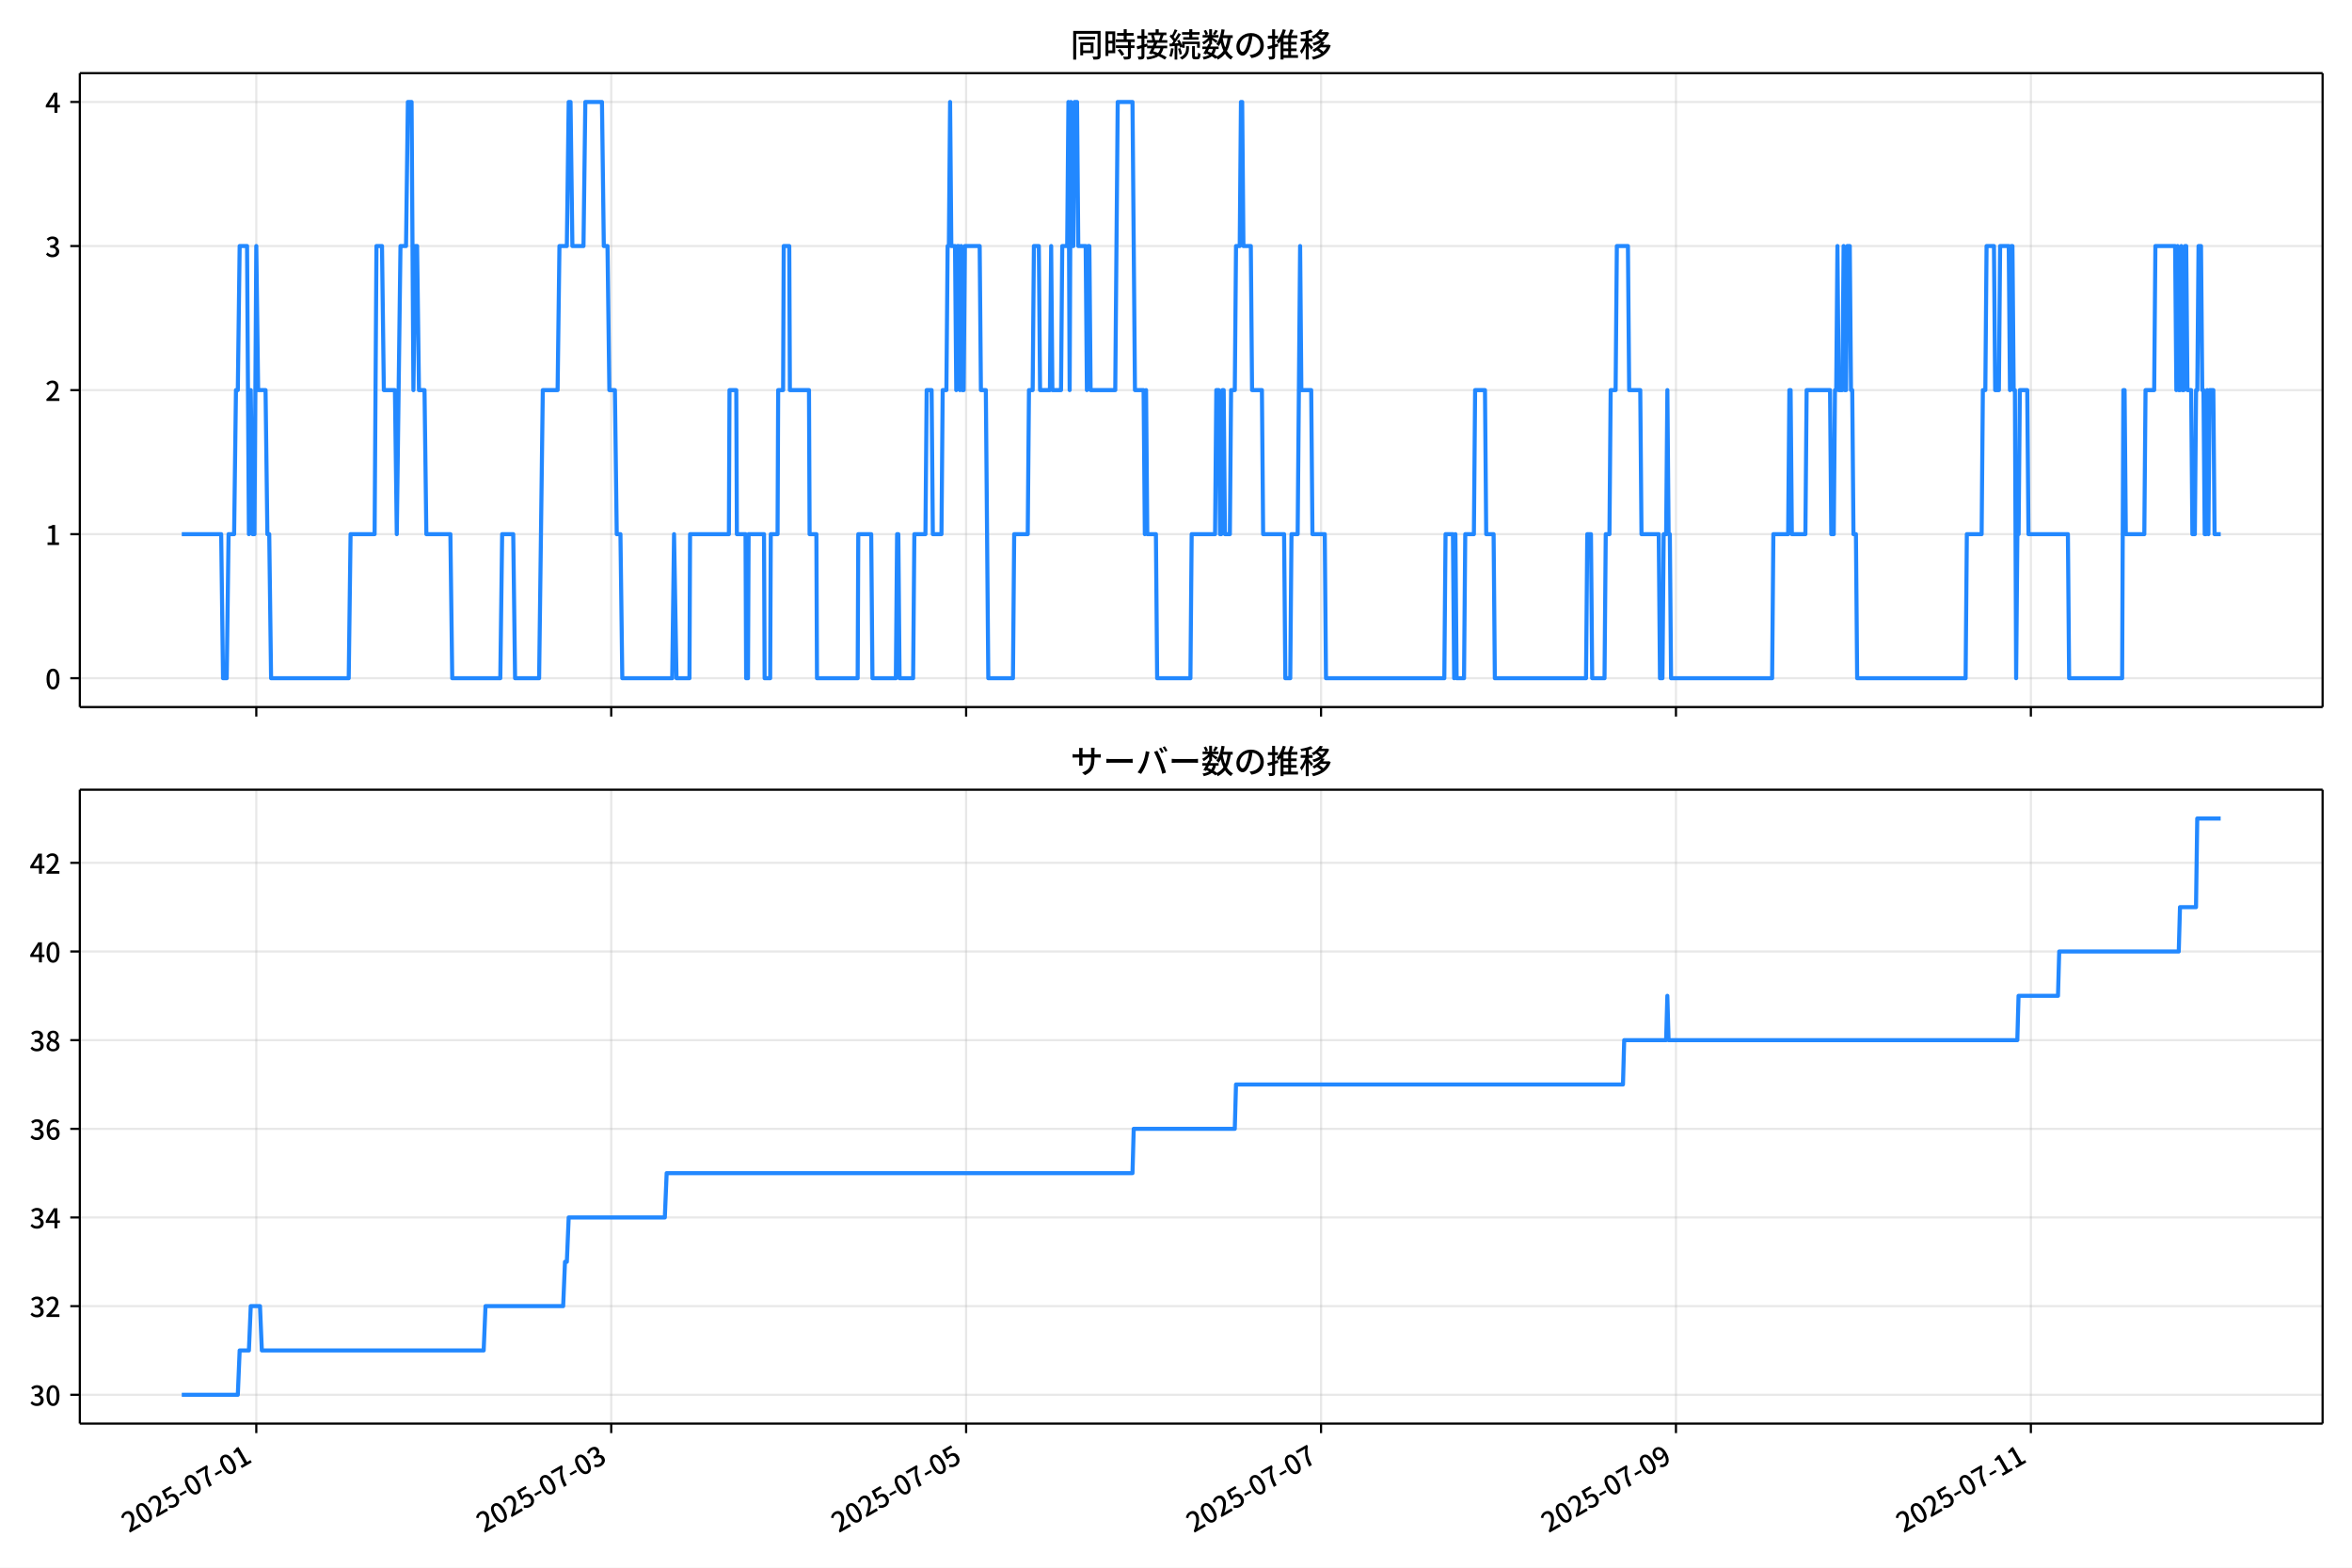
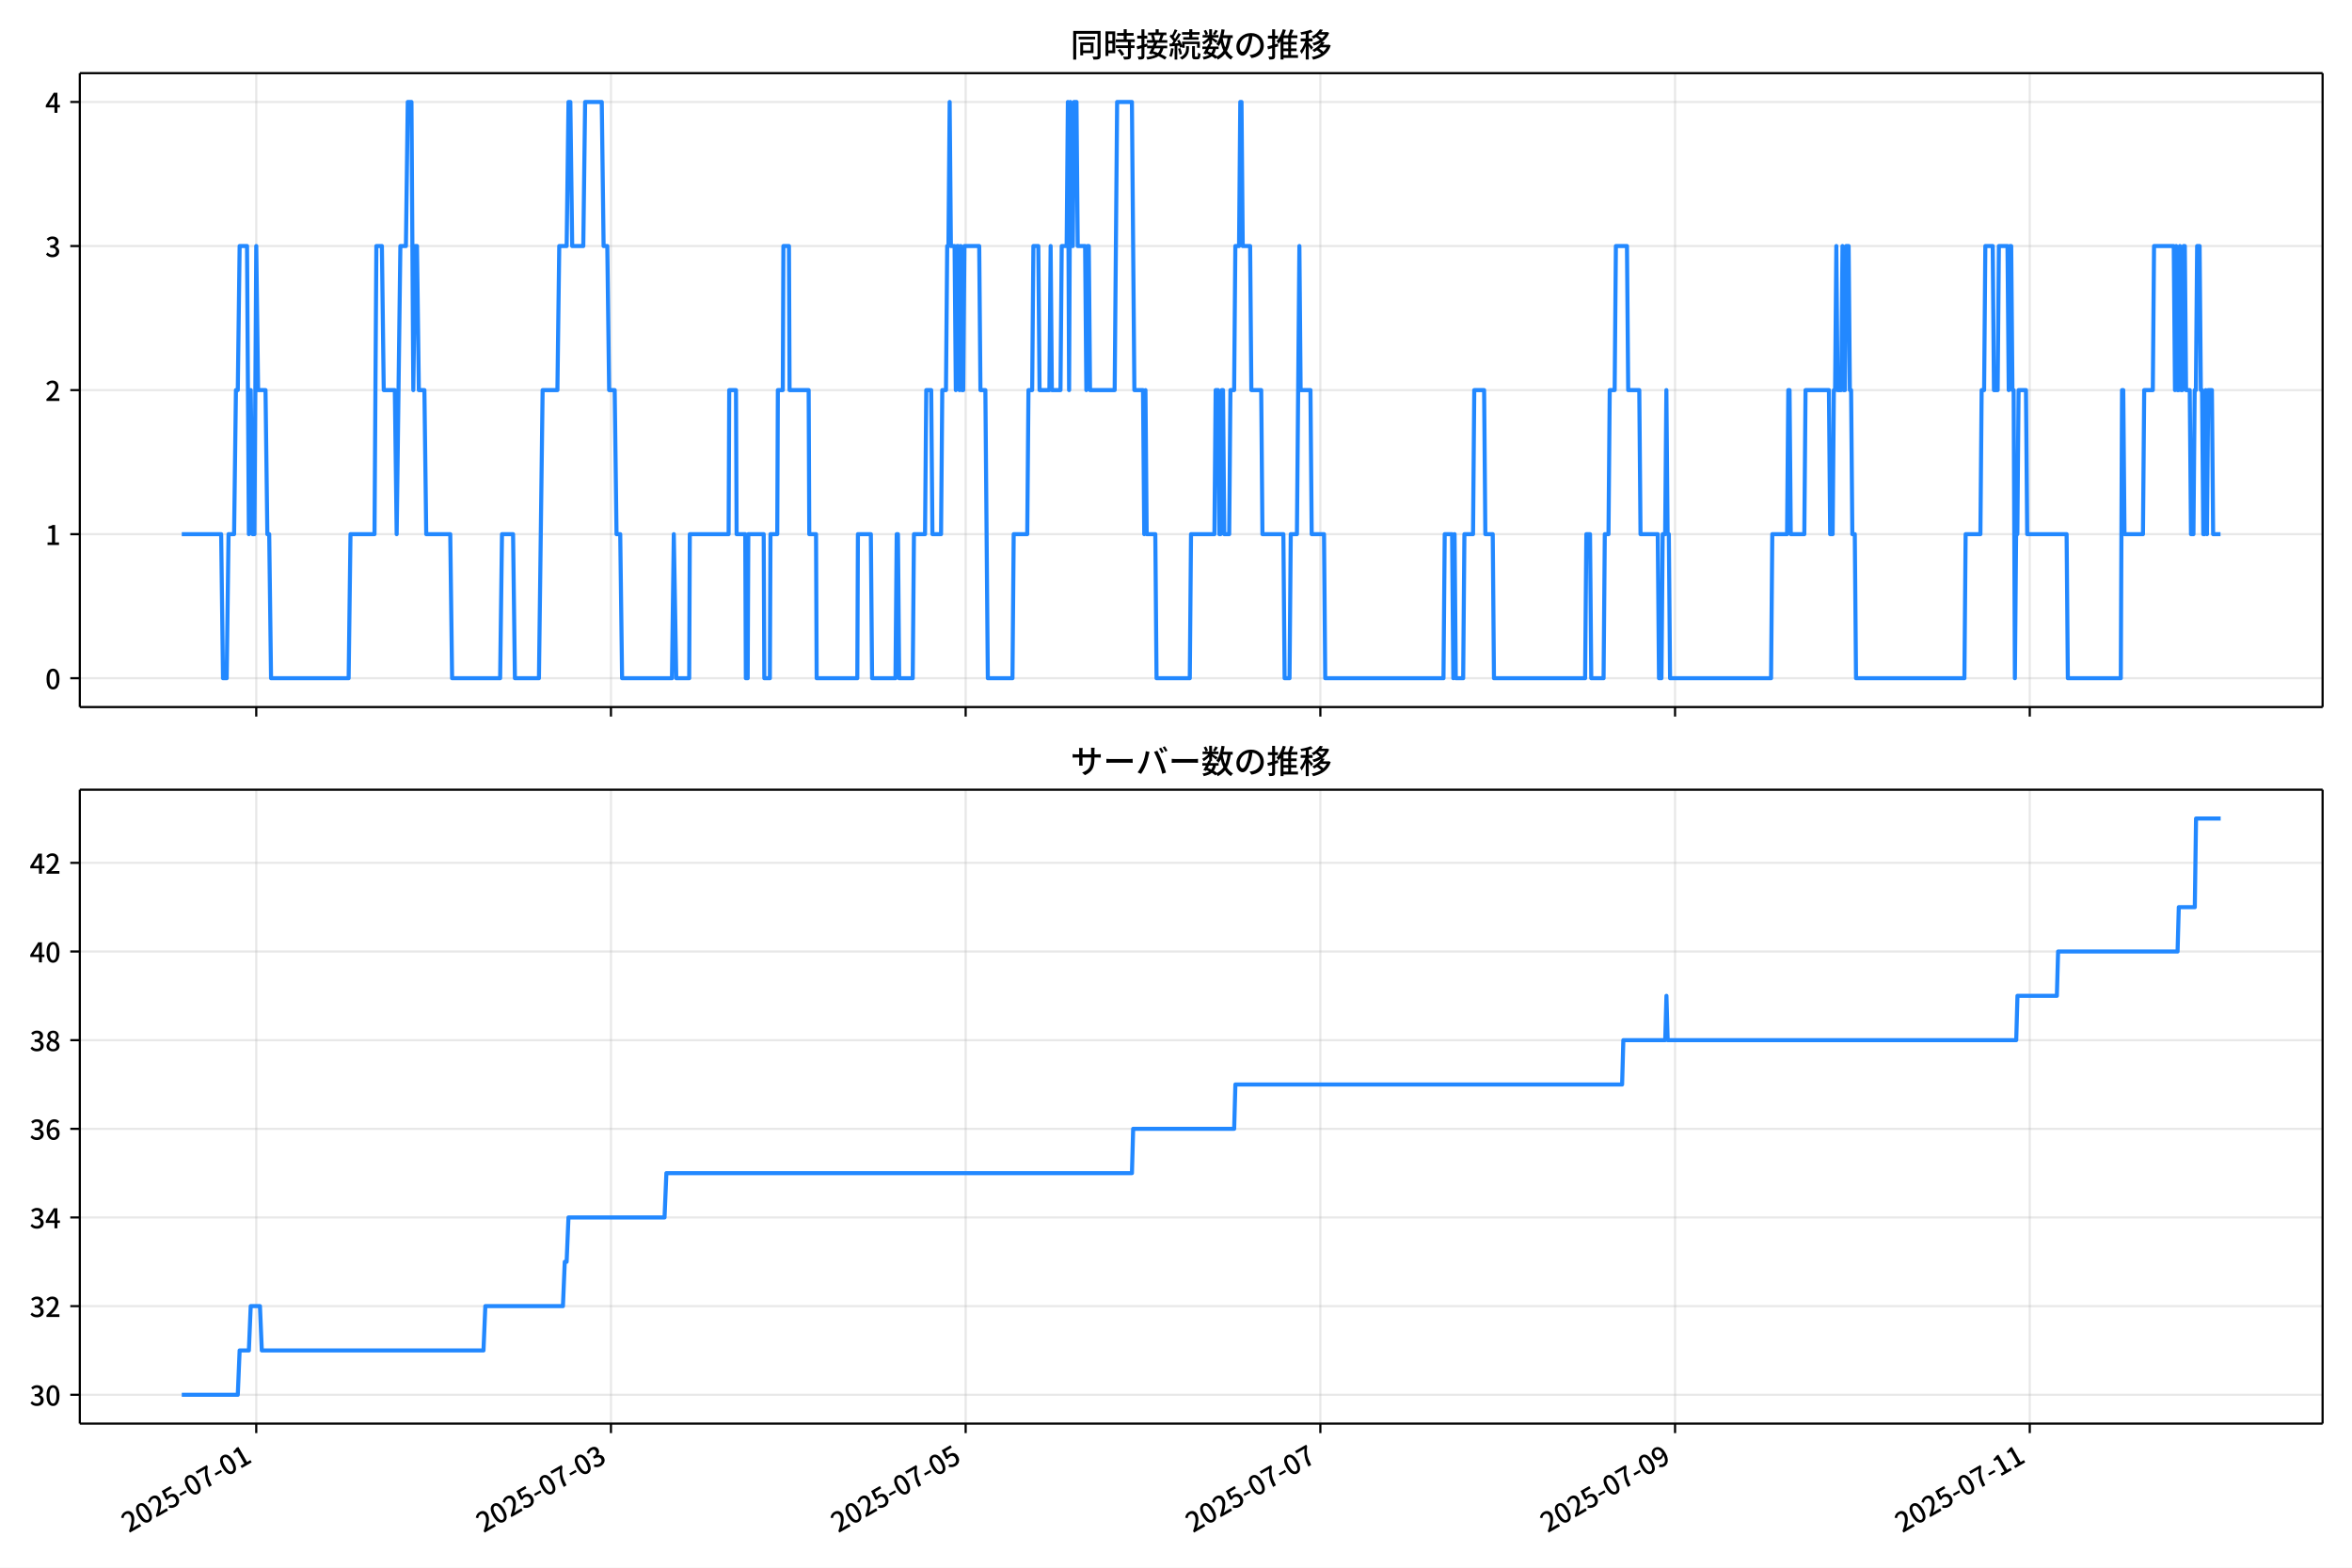
<svg xmlns="http://www.w3.org/2000/svg" xmlns:xlink="http://www.w3.org/1999/xlink" version="1.1" viewBox="0 0 864 576">
  <defs>
    <style type="text/css">*{stroke-linejoin: round; stroke-linecap: butt}</style>
  </defs>
  <g id="aa">
    <g id="ab">
      <path d="m0 576h864v-576h-864z" fill="#fff" />
    </g>
    <g id="ac">
      <g id="ad">
        <path d="m29.32 259.78h823.88v-232.9h-823.88z" fill="#fff" />
      </g>
      <g id="ae">
        <g id="af">
          <g id="ag">
-             <path d="m94.151 259.78v-232.9" clip-path="url(#d)" fill="none" stroke="#b0b0b0" stroke-linecap="square" stroke-opacity=".3" stroke-width=".8" />
+             <path d="m94.134 259.78v-232.9" clip-path="url(#d)" fill="none" stroke="#b0b0b0" stroke-linecap="square" stroke-opacity=".3" stroke-width=".8" />
          </g>
          <g id="ah">
            <defs>
              <path id="f" d="m0 0v3.5" stroke="#000" stroke-width=".8" />
            </defs>
-             <use x="94.151" y="259.778" stroke="#000000" stroke-width=".8" xlink:href="#f" />
+             <use x="94.134" y="259.778" stroke="#000000" stroke-width=".8" xlink:href="#f" />
          </g>
        </g>
        <g id="ai">
          <g id="aj">
-             <path d="m224.53 259.78v-232.9" clip-path="url(#d)" fill="none" stroke="#b0b0b0" stroke-linecap="square" stroke-opacity=".3" stroke-width=".8" />
+             <path d="m224.43 259.78v-232.9" clip-path="url(#d)" fill="none" stroke="#b0b0b0" stroke-linecap="square" stroke-opacity=".3" stroke-width=".8" />
          </g>
          <g id="ak">
-             <use x="224.528" y="259.778" stroke="#000000" stroke-width=".8" xlink:href="#f" />
+             <use x="224.432" y="259.778" stroke="#000000" stroke-width=".8" xlink:href="#f" />
          </g>
        </g>
        <g id="al">
          <g id="am">
-             <path d="m354.9 259.78v-232.9" clip-path="url(#d)" fill="none" stroke="#b0b0b0" stroke-linecap="square" stroke-opacity=".3" stroke-width=".8" />
+             <path d="m354.73 259.78v-232.9" clip-path="url(#d)" fill="none" stroke="#b0b0b0" stroke-linecap="square" stroke-opacity=".3" stroke-width=".8" />
          </g>
          <g id="an">
-             <use x="354.904" y="259.778" stroke="#000000" stroke-width=".8" xlink:href="#f" />
+             <use x="354.73" y="259.778" stroke="#000000" stroke-width=".8" xlink:href="#f" />
          </g>
        </g>
        <g id="ao">
          <g id="ap">
-             <path d="m485.28 259.78v-232.9" clip-path="url(#d)" fill="none" stroke="#b0b0b0" stroke-linecap="square" stroke-opacity=".3" stroke-width=".8" />
+             <path d="m485.03 259.78v-232.9" clip-path="url(#d)" fill="none" stroke="#b0b0b0" stroke-linecap="square" stroke-opacity=".3" stroke-width=".8" />
          </g>
          <g id="aq">
-             <use x="485.281" y="259.778" stroke="#000000" stroke-width=".8" xlink:href="#f" />
+             <use x="485.029" y="259.778" stroke="#000000" stroke-width=".8" xlink:href="#f" />
          </g>
        </g>
        <g id="ar">
          <g id="as">
-             <path d="m615.66 259.78v-232.9" clip-path="url(#d)" fill="none" stroke="#b0b0b0" stroke-linecap="square" stroke-opacity=".3" stroke-width=".8" />
+             <path d="m615.33 259.78v-232.9" clip-path="url(#d)" fill="none" stroke="#b0b0b0" stroke-linecap="square" stroke-opacity=".3" stroke-width=".8" />
          </g>
          <g id="at">
-             <use x="615.658" y="259.778" stroke="#000000" stroke-width=".8" xlink:href="#f" />
+             <use x="615.327" y="259.778" stroke="#000000" stroke-width=".8" xlink:href="#f" />
          </g>
        </g>
        <g id="au">
          <g id="av">
-             <path d="m746.04 259.78v-232.9" clip-path="url(#d)" fill="none" stroke="#b0b0b0" stroke-linecap="square" stroke-opacity=".3" stroke-width=".8" />
+             <path d="m745.63 259.78v-232.9" clip-path="url(#d)" fill="none" stroke="#b0b0b0" stroke-linecap="square" stroke-opacity=".3" stroke-width=".8" />
          </g>
          <g id="aw">
-             <use x="746.035" y="259.778" stroke="#000000" stroke-width=".8" xlink:href="#f" />
+             <use x="745.625" y="259.778" stroke="#000000" stroke-width=".8" xlink:href="#f" />
          </g>
        </g>
      </g>
      <g id="ax">
        <g id="ay">
          <g id="az">
            <path d="m29.32 249.19h823.88" clip-path="url(#d)" fill="none" stroke="#b0b0b0" stroke-linecap="square" stroke-opacity=".3" stroke-width=".8" />
          </g>
          <g id="ba">
            <defs>
              <path id="e" d="m0 0h-3.5" stroke="#000" stroke-width=".8" />
            </defs>
            <use x="29.32" y="249.191" stroke="#000000" stroke-width=".8" xlink:href="#e" />
          </g>
          <g id="bb">
            <g transform="translate(16.62 253.18) scale(.1 -.1)">
              <defs>
                <path id="a" transform="scale(.015625)" d="m1830-90q-460 0-806 275-346 276-535 823-188 547-188 1366 0 820 188 1357 189 538 535 803 346 266 806 266 461 0 800-269 340-269 528-803 189-534 189-1354 0-819-189-1366-188-547-528-823-339-275-800-275zm0 589q237 0 422 185 186 186 288 599 103 413 103 1091 0 679-103 1082-102 403-288 582-185 180-422 180-236 0-422-180-186-179-292-582-105-403-105-1082 0-678 105-1091 106-413 292-599 186-185 422-185z" />
              </defs>
              <use xlink:href="#a" />
            </g>
          </g>
        </g>
        <g id="bc">
          <g id="bd">
            <path d="m29.32 196.26h823.88" clip-path="url(#d)" fill="none" stroke="#b0b0b0" stroke-linecap="square" stroke-opacity=".3" stroke-width=".8" />
          </g>
          <g id="be">
            <use x="29.32" y="196.26" stroke="#000000" stroke-width=".8" xlink:href="#e" />
          </g>
          <g id="bf">
            <g transform="translate(16.62 200.25) scale(.1 -.1)">
              <defs>
                <path id="l" transform="scale(.015625)" d="m544 0v608h1037v3277h-845v467q333 58 579 147 247 90 451 218h557v-4109h915v-608h-2694z" />
              </defs>
              <use xlink:href="#l" />
            </g>
          </g>
        </g>
        <g id="bg">
          <g id="bh">
            <path d="m29.32 143.33h823.88" clip-path="url(#d)" fill="none" stroke="#b0b0b0" stroke-linecap="square" stroke-opacity=".3" stroke-width=".8" />
          </g>
          <g id="bi">
            <use x="29.32" y="143.329" stroke="#000000" stroke-width=".8" xlink:href="#e" />
          </g>
          <g id="bj">
            <g transform="translate(16.62 147.31) scale(.1 -.1)">
              <defs>
                <path id="b" transform="scale(.015625)" d="m282 0v429q697 621 1164 1136 468 515 701 956 234 442 234 826 0 256-87 451-86 196-262 301-176 106-445 106-275 0-506-151-230-150-422-368l-416 410q301 333 637 518 336 186 803 186 429 0 749-176t496-493 176-745q0-455-224-919t-615-935q-390-470-889-950 186 20 394 36t374 16h1184v-634h-3046z" />
              </defs>
              <use xlink:href="#b" />
            </g>
          </g>
        </g>
        <g id="bk">
          <g id="bl">
            <path d="m29.32 90.398h823.88" clip-path="url(#d)" fill="none" stroke="#b0b0b0" stroke-linecap="square" stroke-opacity=".3" stroke-width=".8" />
          </g>
          <g id="bm">
            <use x="29.32" y="90.398" stroke="#000000" stroke-width=".8" xlink:href="#e" />
          </g>
          <g id="bn">
            <g transform="translate(16.62 94.383) scale(.1 -.1)">
              <defs>
                <path id="j" transform="scale(.015625)" d="m1715-90q-371 0-656 90t-503 240q-217 150-377 323l359 474q211-205 479-359 269-153 634-153 269 0 467 92 199 93 311 266t112 423q0 256-125 451t-429 300q-304 106-835 106v551q467 0 732 105 266 106 384 291 119 186 119 423 0 307-192 489-192 183-531 183-269 0-503-119-233-118-438-316l-384 460q282 256 614 413 333 157 737 157 422 0 748-144 327-144 512-413 186-269 186-659 0-403-221-685-221-281-592-422v-26q269-70 490-227t349-400 128-557q0-422-215-726-214-304-573-468-358-163-787-163z" />
              </defs>
              <use xlink:href="#j" />
            </g>
          </g>
        </g>
        <g id="bo">
          <g id="bp">
            <path d="m29.32 37.466h823.88" clip-path="url(#d)" fill="none" stroke="#b0b0b0" stroke-linecap="square" stroke-opacity=".3" stroke-width=".8" />
          </g>
          <g id="bq">
            <use x="29.32" y="37.466" stroke="#000000" stroke-width=".8" xlink:href="#e" />
          </g>
          <g id="br">
            <g transform="translate(16.62 41.451) scale(.1 -.1)">
              <defs>
                <path id="k" transform="scale(.015625)" d="m2170 0v3072q0 192 12 457 13 266 20 458h-26q-90-179-183-365-92-185-195-364l-921-1415h2579v-576h-3328v493l1875 2957h858v-4717h-691z" />
              </defs>
              <use xlink:href="#k" />
            </g>
          </g>
        </g>
      </g>
      <g id="bs">
-         <path d="m66.769 196.26h14.48l.679 52.931h1.358l.679-52.931h2.037l.679-52.931h.679l.679-52.931h2.716l.679 105.86.679-52.931.679 52.931h.679l.679-105.86.679 52.931h2.716l.679 52.931h.679l.679 52.931h28.52l.679-52.931h8.828l.679-105.86h2.037l.679 52.931h4.074l.679 52.931 1.358-105.86h2.037l.679-52.931h1.358l.679 105.86.679-52.931h.679l.679 52.931h2.037l.679 52.931h8.828l.679 52.931h17.655l.679-52.931h4.074l.679 52.931h8.828l1.358-105.86h5.432l.679-52.931h2.716l.679-52.931h.679l.679 52.931h4.074l.679-52.931h6.111l.679 52.931h1.358l.679 52.931h2.037l.679 52.931h1.358l.679 52.931h18.334l.679-52.931.905 52.931h4.753l.226-52.931h14.26l.226-52.931h2.49l.226 52.931h3.169l.226 52.931h.679l.226-52.931h5.659l.226 52.931h2.037l.226-52.931h2.49l.226-52.931h1.811l.226-52.931h2.037l.226 52.931h7.017l.226 52.931h2.49l.226 52.931h14.939l.226-52.931h4.753l.453 52.931h8.601l.453-52.931h.453l.453 52.931h4.98l.453-52.931h4.074l.453-52.931h1.811l.453 52.931h3.169l.453-52.931h1.358l.453-52.931h.453l.453-52.931.453 52.931h1.358l.453 52.931.453-52.931h.453l.453 52.931.453-52.931.453 52.931h.453l.453-52.931h5.432l.453 52.931h1.811l.905 105.86h9.054l.453-52.931h4.98l.453-52.931h1.358l.453-52.931h1.811l.453 52.931h3.622l.453-52.931.453 52.931h3.169l.453-52.931h1.811l.453-52.931.453 105.86.453-105.86.453 52.931h.453l.453-52.931h.905l.453 52.931h2.716l.453 52.931.453-52.931h.453l.453 52.931h9.054l.905-105.86h5.432l.905 105.86h3.169l.453 52.931.453-52.931.453 52.931h3.169l.453 52.931h12.223l.453-52.931h8.601l.453-52.931h.905l.453 52.931h.453l.453-52.931h.453l.453 52.931h1.811l.453-52.931h1.358l.453-52.931h1.358l.453-52.931h.453l.453 52.931h2.716l.453 52.931h3.622l.453 52.931h7.696l.453 52.931h1.811l.453-52.931h2.264l.905-105.86.453 52.931h3.622l.453 52.931h4.527l.453 52.931h43.459l.453-52.931h2.716l.453 52.931.453-52.931.453 52.931h2.716l.453-52.931h3.169l.453-52.931h3.622l.453 52.931h2.716l.453 52.931h33.5l.453-52.931h1.358l.453 52.931h4.527l.453-52.931h1.358l.453-52.931h1.811l.453-52.931h4.074l.453 52.931h4.074l.453 52.931h6.338l.453 52.931h.905l.453-52.931h.905l.453-52.931.453 52.931h.453l.453 52.931h37.121l.453-52.931h5.432l.453-52.931h.453l.453 52.931h4.98l.453-52.931h8.601l.453 52.931h.905l.453-52.931h.453l.453-52.931.453 52.931h1.358l.453-52.931.453 52.931h.453l.453-52.931h.905l.453 52.931h.453l.453 52.931h.905l.453 52.931h39.837l.453-52.931h5.432l.453-52.931h.905l.453-52.931h2.716l.453 52.931h1.358l.453-52.931h3.169l.453 52.931.453-52.931h.453l.453 52.931h.453l.453 105.86.453-52.931h.453l.453-52.931h2.716l.453 52.931h14.486l.453 52.931h19.466l.453-105.86h.453l.453 52.931h6.79l.453-52.931h3.169l.453-52.931h7.243l.453 52.931.453-52.931.453 52.931h.453l.453-52.931.453 52.931h.453l.453-52.931h.453l.453 52.931h1.358l.453 52.931h.905l.453-52.931h.453l.453-52.931h.905l.453 52.931h.453l.453 52.931h.453l.453-52.931.453 52.931.453-52.931h1.358l.453 52.931h2.264v0" clip-path="url(#d)" fill="none" stroke="#28f" stroke-linecap="square" stroke-width="1.5" />
+         <path d="m66.769 196.26h14.471l.679 52.931h1.357l.679-52.931h2.036l.679-52.931h.679l.679-52.931h2.715l.679 105.86.679-52.931.679 52.931h.679l.679-105.86.679 52.931h2.715l.679 52.931h.679l.679 52.931h28.503l.679-52.931h8.822l.679-105.86h2.036l.679 52.931h4.072l.679 52.931 1.357-105.86h2.036l.679-52.931h1.357l.679 105.86.679-52.931h.679l.679 52.931h2.036l.679 52.931h8.822l.679 52.931h17.645l.679-52.931h4.072l.679 52.931h8.822l1.357-105.86h5.429l.679-52.931h2.715l.679-52.931h.679l.679 52.931h4.072l.679-52.931h6.108l.679 52.931h1.357l.679 52.931h2.036l.679 52.931h1.357l.679 52.931h18.323l.679-52.931.905 52.931h4.75l.226-52.931h14.251l.226-52.931h2.488l.226 52.931h3.167l.226 52.931h.679l.226-52.931h5.655l.226 52.931h2.036l.226-52.931h2.488l.226-52.931h1.81l.226-52.931h2.036l.226 52.931h7.013l.226 52.931h2.488l.226 52.931h14.93l.226-52.931h4.75l.452 52.931h8.596l.452-52.931h.452l.452 52.931h4.977l.452-52.931h4.072l.452-52.931h1.81l.452 52.931h3.167l.452-52.931h1.357l.452-52.931h.452l.452-52.931.452 52.931h1.357l.452 52.931.452-52.931h.452l.452 52.931.452-52.931.452 52.931h.452l.452-52.931h5.429l.452 52.931h1.81l.905 105.86h9.049l.452-52.931h4.977l.452-52.931h1.357l.452-52.931h1.81l.452 52.931h3.619l.452-52.931.452 52.931h3.167l.452-52.931h1.81l.452-52.931.452 105.86.452-105.86.452 52.931h.452l.452-52.931h.905l.452 52.931h2.715l.452 52.931.452-52.931h.452l.452 52.931h9.049l.905-105.86h5.429l.905 105.86h3.167l.452 52.931.452-52.931.452 52.931h3.167l.452 52.931h12.215l.452-52.931h8.596l.452-52.931h.905l.452 52.931h.452l.452-52.931h.452l.452 52.931h1.81l.452-52.931h1.357l.452-52.931h1.357l.452-52.931h.452l.452 52.931h2.715l.452 52.931h3.619l.452 52.931h7.691l.452 52.931h1.81l.452-52.931h2.262l.905-105.86.452 52.931h3.619l.452 52.931h4.524l.452 52.931h43.433l.452-52.931h2.715l.452 52.931.452-52.931.452 52.931h2.715l.452-52.931h3.167l.452-52.931h3.619l.452 52.931h2.715l.452 52.931h33.479l.452-52.931h1.357l.452 52.931h4.524l.452-52.931h1.357l.452-52.931h1.81l.452-52.931h4.072l.452 52.931h4.072l.452 52.931h6.334l.452 52.931h.905l.452-52.931h.905l.452-52.931.452 52.931h.452l.452 52.931h37.099l.452-52.931h5.429l.452-52.931h.452l.452 52.931h4.977l.452-52.931h8.596l.452 52.931h.905l.452-52.931h.452l.452-52.931.452 52.931h1.357l.452-52.931.452 52.931h.452l.452-52.931h.905l.452 52.931h.452l.452 52.931h.905l.452 52.931h39.813l.452-52.931h5.429l.452-52.931h.905l.452-52.931h2.715l.452 52.931h1.357l.452-52.931h3.167l.452 52.931.452-52.931h.452l.452 52.931h.452l.452 105.86.452-52.931h.452l.452-52.931h2.715l.452 52.931h14.478l.452 52.931h19.454l.452-105.86h.452l.452 52.931h6.786l.452-52.931h3.167l.452-52.931h7.239l.452 52.931.452-52.931.452 52.931h.452l.452-52.931.452 52.931h.452l.452-52.931h.452l.452 52.931h1.357l.452 52.931h.905l.452-52.931h.452l.452-52.931h.905l.452 52.931h.452l.452 52.931h.452l.452-52.931.452 52.931.452-52.931h1.357l.452 52.931h2.715v0" clip-path="url(#d)" fill="none" stroke="#28f" stroke-linecap="square" stroke-width="1.5" />
      </g>
      <g id="bt">
        <path d="m29.32 259.78v-232.9" fill="none" stroke="#000" stroke-linecap="square" stroke-width=".8" />
      </g>
      <g id="bu">
        <path d="m853.2 259.78v-232.9" fill="none" stroke="#000" stroke-linecap="square" stroke-width=".8" />
      </g>
      <g id="bv">
        <path d="m29.32 259.78h823.88" fill="none" stroke="#000" stroke-linecap="square" stroke-width=".8" />
      </g>
      <g id="bw">
        <path d="m29.32 26.88h823.88" fill="none" stroke="#000" stroke-linecap="square" stroke-width=".8" />
      </g>
      <g id="bx">
        <g transform="translate(393.26 20.88) scale(.12 -.12)">
          <defs>
            <path id="u" transform="scale(.015625)" d="m1587 3936h3232v-518h-3232v518zm320-1114h557v-2534h-557v2534zm301 0h2291v-2086h-2291v512h1734v1069h-1734v505zm-1683 2260h5113v-570h-4524v-5056h-589v5626zm4768 0h595v-4896q0-250-67-397t-227-218q-160-77-426-96t-675-19q-13 83-45 192t-77 218q-45 108-89 185 281-13 527-13 247 0 330 0 83 7 118 42 36 35 36 112v4890z" />
            <path id="s" transform="scale(.015625)" d="m2714 4672h3238v-525h-3238v525zm-244-1235h3712v-538h-3712v538zm20-1184h3635v-531h-3635v531zm1523 3155h595v-2310h-595v2310zm832-2451h589v-2823q0-230-61-364-61-135-227-199-167-70-423-86t-633-16q-20 121-78 285-57 163-121 284 275-6 509-9t310-3q77 6 106 28 29 23 29 93v2810zm-2023-1677 487 282q153-160 313-352t294-381q135-189 206-343l-519-313q-64 153-189 348-124 196-278 394-154 199-314 365zm-2086 3718h1619v-4281h-1619v544h1056v3187h-1056v550zm32-1843h1293v-537h-1293v537zm-320 1843h563v-4832h-563v4832z" />
            <path id="t" transform="scale(.015625)" d="m3866 5408h614v-870h-614v870zm-1479-653h3597v-518h-3597v518zm-230-1485h4e3v-518h-4e3v518zm825 922 519 102q64-160 121-342 58-182 96-352 39-170 45-304l-544-128q-6 134-42 313-35 180-83 365-48 186-112 346zm1856 109 589-71q-96-275-202-557-105-281-195-486l-518 77q58 147 122 329 64 183 118 372t86 336zm-2643-2106h3943v-518h-3943v518zm1408 685 602-115q-167-371-362-784t-390-797-362-685l-525 179q160 288 346 666t368 784 323 752zm-659-2157 358 403q352-102 733-240 381-137 752-304 371-166 697-336 327-169 558-329l-384-461q-218 160-532 336-313 176-685 345-371 170-755 323-384 154-742 263zm1894 1114 583-71q-122-550-353-944-230-393-604-662t-922-435q-547-167-1296-269-25 128-93 269-67 141-137 230 678 64 1168 192t819 349q330 221 531 550 202 330 304 791zm-4684 217q396 90 953 240 557 151 1120 311l77-544q-525-154-1053-311-528-156-963-284l-134 588zm121 2093h1965v-563h-1965v563zm819 1248h576v-5229q0-236-51-374t-192-208q-141-77-355-99-214-23-541-16-13 115-64 288t-109 294q205-6 381-6t234 0q64 0 92 28 29 29 29 93v5229z" />
            <path id="r" transform="scale(.015625)" d="m4058 5408h595v-1798h-595v1798zm-1415-563h3443v-499h-3443v499zm231-992h3008v-499h-3008v499zm-224-877h3475v-1203h-531v729h-2432v-729h-512v1203zm1964-877h551v-1881q0-122 22-157 23-35 106-35 25 0 92 0 68 0 135 0t99 0q51 0 83 54t45 224 19 515q90-70 234-131t259-93q-19-429-83-662-64-234-183-326-118-93-316-93-39 0-103 0t-134 0-138 0q-67 0-99 0-237 0-365 64t-176 218q-48 153-48 422v1881zm-1164-6h550v-455q0-243-48-528-48-284-186-579-137-294-409-572-272-279-727-503-70 90-192 208-121 118-230 195 416 205 665 438 250 234 371 474 122 240 164 467 42 228 42 413v442zm-2240 3309 524-192q-121-244-259-503-137-259-275-496t-259-416l-410 173q122 186 246 438 125 253 240 515 116 263 193 481zm716-743 500-230q-224-359-496-756-272-396-548-764-275-368-518-650l-358 205q179 211 377 483 199 272 387 569 189 298 358 592 170 295 298 551zm-1721-665 307 403q166-154 339-340 173-185 320-364t224-327l-326-460q-77 160-218 348-141 189-314 384-172 196-332 356zm1485-832 435 179q128-211 249-458 122-246 215-474 93-227 137-412l-473-211q-32 185-119 422-86 237-201 486-115 250-243 468zm-1530-583q422 26 998 54 576 29 1184 68l7-499q-570-45-1127-84-556-38-992-70l-70 531zm1702-992 436 135q121-276 214-596t118-556l-454-148q-26 237-112 563-86 327-202 602zm-1363 109 499-83q-57-455-163-897-105-441-253-748-51 32-134 73-83 42-170 83-86 42-144 62 148 294 234 697t131 813zm691 627h525v-2861h-525v2861z" />
            <path id="n" transform="scale(.015625)" d="m224 2022h3187v-499h-3187v499zm51 2247h3111v-487h-3111v487zm1127-1735 563-121q-154-320-333-672t-352-679q-173-326-326-582l-532 173q148 243 324 566t345 669q170 346 311 646zm934-832 563-64q-89-480-262-838t-461-614-701-432-976-298q-25 128-99 269t-157 237q659 102 1085 303 426 202 666 554t342 883zm422 3597 519-211q-147-218-298-436-150-217-278-377l-403 186q121 173 252 413 132 240 208 425zm-1203 109h563v-2957h-563v2957zm-1075-320 448 186q134-192 246-420 112-227 157-393l-467-211q-38 172-147 406t-237 432zm1094-1050 397-236q-160-263-400-529-240-265-519-489-278-224-553-378-51 103-141 237-89 135-179 218 269 109 534 294 266 186 493 416 228 231 368 467zm487-204q83-45 246-145 163-99 352-211t346-211 221-150l-327-423q-83 77-230 198-147 122-317 253-170 132-327 250-156 119-259 189l295 250zm1798 396h2311v-556h-2311v556zm115 1178 615-90q-103-640-263-1235t-384-1101q-224-505-512-889-44 57-134 134t-186 157-166 125q275 339 473 796 199 458 340 995 141 538 217 1108zm1223-1510 614-58q-147-1101-445-1940-297-838-813-1443-515-604-1321-1014-26 71-90 177-64 105-134 208-70 102-128 159 742 346 1212 880 471 535 730 1290 260 755 375 1741zm-1005-135q134-851 387-1597 253-745 659-1305 407-560 1002-874-70-57-154-150-83-93-154-189-70-96-121-179-633 371-1056 988-422 618-688 1434-265 816-425 1783l550 89zm-3309-3065 327 416q377-148 754-330 378-182 701-378 324-195 548-368l-416-435q-211 179-519 378-307 198-666 383-358 186-729 334z" />
            <path id="q" transform="scale(.015625)" d="m3686 4378q-64-493-163-1041-99-547-265-1084-192-653-432-1104t-522-688-595-237q-320 0-596 221-275 221-448 621-172 400-172 931 0 537 220 1017 221 480 611 851 391 372 909 583 519 211 1121 211 576 0 1040-186 464-185 793-515 330-329 502-771 173-441 173-941 0-672-278-1194-278-521-816-851-538-329-1318-444l-378 601q166 20 307 42t263 48q307 70 585 217 279 148 496 375 218 227 342 534 125 308 125 692t-122 713q-121 330-358 573-236 243-582 380-346 138-781 138-525 0-935-186-409-185-694-489-284-304-432-656-147-352-147-678 0-365 89-605 90-240 224-355 135-115 276-115t288 144 297 457q151 314 298 800 147 461 246 982 100 522 145 1021l684-12z" />
            <path id="o" transform="scale(.015625)" d="m2995 2925h2893v-519h-2893v519zm0-1280h2893v-519h-2893v519zm-64-1299h3232v-557h-3232v557zm1312 3577h563v-3763h-563v3763zm429 1466 634-141q-154-390-340-794-185-403-339-684l-512 140q103 199 208 458 106 259 195 528 90 269 154 493zm-1472 25 582-147q-153-518-371-1018-217-499-483-931t-573-758q-38 64-109 160-70 96-147 198-77 103-141 160 416 416 733 1034t509 1302zm128-1203h2720v-537h-2720v-4205h-582v4422l313 320h269zm-3174-2157q396 90 953 240 557 151 1120 311l77-544q-525-154-1053-311-528-156-963-284l-134 588zm121 2093h1965v-563h-1965v563zm819 1248h576v-5229q0-236-51-374t-192-208q-141-77-355-99-214-23-541-16-13 115-64 288t-109 294q205-6 381-6t234 0q64 0 92 28 29 29 29 93v5229z" />
            <path id="m" transform="scale(.015625)" d="m4051 5402 595-109q-281-493-729-941t-1107-806q-39 64-106 144t-141 153q-73 74-137 119 608 288 1011 678t614 762zm-77-557h1511v-493h-1863l352 493zm1293 0h109l109 25 384-179q-192-505-496-905t-695-701q-390-301-845-519-454-217-947-358-44 109-137 253t-176 227q448 109 867 294 419 186 777 445 359 259 631 592t419 730v96zm-1990-954 377 307q167-96 336-218 170-121 320-249 151-128 247-237l-397-332q-90 108-237 236t-317 259q-169 132-329 234zm1107-934 595-109q-307-538-803-1031-496-492-1232-876-38 64-102 144t-138 156q-74 77-138 116 455 217 807 483t604 554q253 288 407 563zm-90-589h1460v-506h-1818l358 506zm1268 0h121l109 26 384-167q-192-614-531-1075t-787-794q-448-332-983-553-534-221-1129-355-45 115-132 269-86 153-176 249 551 96 1043 285 493 189 903 473 410 285 714 669t464 883v90zm-2132-1056 410 339q186-102 384-237 198-134 371-275t282-269l-435-371q-103 128-270 272-166 144-361 288t-381 253zm-2150 3533h589v-5376h-589v5376zm-992-1242h2336v-569h-2336v569zm1024-224 365-160q-96-339-231-707-134-368-291-727-157-358-336-672-179-313-365-537-44 128-134 291t-160 272q173 192 339 457 167 266 323 570 157 304 282 618t208 595zm941 1946 416-467q-314-122-695-221-380-99-784-173-403-74-780-131-20 102-71 236-51 135-102 231 358 58 732 138 375 80 711 179t573 208zm-397-2579q58-45 179-170 122-125 266-266 144-140 259-265t160-183l-352-473q-58 102-157 255-99 154-218 317-118 164-227 311-108 147-185 237l275 237z" />
          </defs>
          <use xlink:href="#u" />
          <use transform="translate(100)" xlink:href="#s" />
          <use transform="translate(200)" xlink:href="#t" />
          <use transform="translate(300)" xlink:href="#r" />
          <use transform="translate(400)" xlink:href="#n" />
          <use transform="translate(500)" xlink:href="#q" />
          <use transform="translate(600)" xlink:href="#o" />
          <use transform="translate(700)" xlink:href="#m" />
        </g>
      </g>
    </g>
    <g id="by">
      <g id="bz">
        <path d="m29.32 523.06h823.88v-232.9h-823.88z" fill="#fff" />
      </g>
      <g id="ca">
        <g id="cb">
          <g id="cc">
-             <path d="m94.151 523.06v-232.9" clip-path="url(#c)" fill="none" stroke="#b0b0b0" stroke-linecap="square" stroke-opacity=".3" stroke-width=".8" />
+             <path d="m94.134 523.06v-232.9" clip-path="url(#c)" fill="none" stroke="#b0b0b0" stroke-linecap="square" stroke-opacity=".3" stroke-width=".8" />
          </g>
          <g id="cd">
-             <use x="94.151" y="523.055" stroke="#000000" stroke-width=".8" xlink:href="#f" />
+             <use x="94.134" y="523.055" stroke="#000000" stroke-width=".8" xlink:href="#f" />
          </g>
          <g id="ce">
-             <g transform="translate(47.361 563.33) rotate(-30) scale(.1 -.1)">
+             <g transform="translate(47.344 563.33) rotate(-30) scale(.1 -.1)">
              <defs>
                <path id="i" transform="scale(.015625)" d="m1715-90q-365 0-653 90t-506 237q-217 147-383 307l352 480q134-134 294-246t361-183q202-70 452-70 262 0 473 118 212 119 333 346 122 227 122 541 0 460-247 716-246 256-649 256-224 0-384-64t-365-198l-365 237 141 2240h2387v-627h-1747l-109-1204q154 77 307 118 154 42 340 42 397 0 723-160t518-490q192-329 192-847 0-519-224-887t-586-560q-361-192-777-192z" />
                <path id="g" transform="scale(.015625)" d="m301 1536v544h1689v-544h-1689z" />
                <path id="h" transform="scale(.015625)" d="m1235 0q32 646 109 1187t224 1024 384 941 576 938h-2208v627h3027v-455q-409-512-665-989-256-476-397-969t-205-1053-90-1251h-755z" />
              </defs>
              <use xlink:href="#b" />
              <use transform="translate(57)" xlink:href="#a" />
              <use transform="translate(114)" xlink:href="#b" />
              <use transform="translate(171)" xlink:href="#i" />
              <use transform="translate(228)" xlink:href="#g" />
              <use transform="translate(263.7)" xlink:href="#a" />
              <use transform="translate(320.7)" xlink:href="#h" />
              <use transform="translate(377.7)" xlink:href="#g" />
              <use transform="translate(413.4)" xlink:href="#a" />
              <use transform="translate(470.4)" xlink:href="#l" />
            </g>
          </g>
        </g>
        <g id="cf">
          <g id="cg">
-             <path d="m224.53 523.06v-232.9" clip-path="url(#c)" fill="none" stroke="#b0b0b0" stroke-linecap="square" stroke-opacity=".3" stroke-width=".8" />
+             <path d="m224.43 523.06v-232.9" clip-path="url(#c)" fill="none" stroke="#b0b0b0" stroke-linecap="square" stroke-opacity=".3" stroke-width=".8" />
          </g>
          <g id="ch">
-             <use x="224.528" y="523.055" stroke="#000000" stroke-width=".8" xlink:href="#f" />
+             <use x="224.432" y="523.055" stroke="#000000" stroke-width=".8" xlink:href="#f" />
          </g>
          <g id="ci">
-             <g transform="translate(177.74 563.33) rotate(-30) scale(.1 -.1)">
+             <g transform="translate(177.64 563.33) rotate(-30) scale(.1 -.1)">
              <use xlink:href="#b" />
              <use transform="translate(57)" xlink:href="#a" />
              <use transform="translate(114)" xlink:href="#b" />
              <use transform="translate(171)" xlink:href="#i" />
              <use transform="translate(228)" xlink:href="#g" />
              <use transform="translate(263.7)" xlink:href="#a" />
              <use transform="translate(320.7)" xlink:href="#h" />
              <use transform="translate(377.7)" xlink:href="#g" />
              <use transform="translate(413.4)" xlink:href="#a" />
              <use transform="translate(470.4)" xlink:href="#j" />
            </g>
          </g>
        </g>
        <g id="cj">
          <g id="ck">
-             <path d="m354.9 523.06v-232.9" clip-path="url(#c)" fill="none" stroke="#b0b0b0" stroke-linecap="square" stroke-opacity=".3" stroke-width=".8" />
+             <path d="m354.73 523.06v-232.9" clip-path="url(#c)" fill="none" stroke="#b0b0b0" stroke-linecap="square" stroke-opacity=".3" stroke-width=".8" />
          </g>
          <g id="cl">
-             <use x="354.904" y="523.055" stroke="#000000" stroke-width=".8" xlink:href="#f" />
+             <use x="354.73" y="523.055" stroke="#000000" stroke-width=".8" xlink:href="#f" />
          </g>
          <g id="cm">
-             <g transform="translate(308.11 563.33) rotate(-30) scale(.1 -.1)">
+             <g transform="translate(307.94 563.33) rotate(-30) scale(.1 -.1)">
              <use xlink:href="#b" />
              <use transform="translate(57)" xlink:href="#a" />
              <use transform="translate(114)" xlink:href="#b" />
              <use transform="translate(171)" xlink:href="#i" />
              <use transform="translate(228)" xlink:href="#g" />
              <use transform="translate(263.7)" xlink:href="#a" />
              <use transform="translate(320.7)" xlink:href="#h" />
              <use transform="translate(377.7)" xlink:href="#g" />
              <use transform="translate(413.4)" xlink:href="#a" />
              <use transform="translate(470.4)" xlink:href="#i" />
            </g>
          </g>
        </g>
        <g id="cn">
          <g id="co">
-             <path d="m485.28 523.06v-232.9" clip-path="url(#c)" fill="none" stroke="#b0b0b0" stroke-linecap="square" stroke-opacity=".3" stroke-width=".8" />
+             <path d="m485.03 523.06v-232.9" clip-path="url(#c)" fill="none" stroke="#b0b0b0" stroke-linecap="square" stroke-opacity=".3" stroke-width=".8" />
          </g>
          <g id="cp">
-             <use x="485.281" y="523.055" stroke="#000000" stroke-width=".8" xlink:href="#f" />
+             <use x="485.029" y="523.055" stroke="#000000" stroke-width=".8" xlink:href="#f" />
          </g>
          <g id="cq">
-             <g transform="translate(438.49 563.33) rotate(-30) scale(.1 -.1)">
+             <g transform="translate(438.24 563.33) rotate(-30) scale(.1 -.1)">
              <use xlink:href="#b" />
              <use transform="translate(57)" xlink:href="#a" />
              <use transform="translate(114)" xlink:href="#b" />
              <use transform="translate(171)" xlink:href="#i" />
              <use transform="translate(228)" xlink:href="#g" />
              <use transform="translate(263.7)" xlink:href="#a" />
              <use transform="translate(320.7)" xlink:href="#h" />
              <use transform="translate(377.7)" xlink:href="#g" />
              <use transform="translate(413.4)" xlink:href="#a" />
              <use transform="translate(470.4)" xlink:href="#h" />
            </g>
          </g>
        </g>
        <g id="cr">
          <g id="cs">
-             <path d="m615.66 523.06v-232.9" clip-path="url(#c)" fill="none" stroke="#b0b0b0" stroke-linecap="square" stroke-opacity=".3" stroke-width=".8" />
+             <path d="m615.33 523.06v-232.9" clip-path="url(#c)" fill="none" stroke="#b0b0b0" stroke-linecap="square" stroke-opacity=".3" stroke-width=".8" />
          </g>
          <g id="ct">
-             <use x="615.658" y="523.055" stroke="#000000" stroke-width=".8" xlink:href="#f" />
+             <use x="615.327" y="523.055" stroke="#000000" stroke-width=".8" xlink:href="#f" />
          </g>
          <g id="cu">
-             <g transform="translate(568.87 563.33) rotate(-30) scale(.1 -.1)">
+             <g transform="translate(568.54 563.33) rotate(-30) scale(.1 -.1)">
              <defs>
                <path id="v" transform="scale(.015625)" d="m1562-90q-410 0-708 150-297 151-502 356l403 461q141-160 346-256t422-96q224 0 425 102 202 103 352 333 151 230 237 614 87 384 87 941 0 589-115 970t-323 563-496 182q-205 0-372-118-166-118-262-336t-96-525q0-301 86-512 87-211 259-323 173-112 417-112 224 0 460 141 237 141 448 461l32-544q-134-180-313-314t-371-208-384-74q-391 0-689 166-297 167-467 496-169 330-169 823 0 467 195 816t515 541 698 192q339 0 636-138 298-137 519-419 221-281 349-710t128-1018q0-691-141-1187t-391-807q-249-310-563-461-313-150-652-150z" />
              </defs>
              <use xlink:href="#b" />
              <use transform="translate(57)" xlink:href="#a" />
              <use transform="translate(114)" xlink:href="#b" />
              <use transform="translate(171)" xlink:href="#i" />
              <use transform="translate(228)" xlink:href="#g" />
              <use transform="translate(263.7)" xlink:href="#a" />
              <use transform="translate(320.7)" xlink:href="#h" />
              <use transform="translate(377.7)" xlink:href="#g" />
              <use transform="translate(413.4)" xlink:href="#a" />
              <use transform="translate(470.4)" xlink:href="#v" />
            </g>
          </g>
        </g>
        <g id="cv">
          <g id="cw">
-             <path d="m746.04 523.06v-232.9" clip-path="url(#c)" fill="none" stroke="#b0b0b0" stroke-linecap="square" stroke-opacity=".3" stroke-width=".8" />
+             <path d="m745.63 523.06v-232.9" clip-path="url(#c)" fill="none" stroke="#b0b0b0" stroke-linecap="square" stroke-opacity=".3" stroke-width=".8" />
          </g>
          <g id="cx">
-             <use x="746.035" y="523.055" stroke="#000000" stroke-width=".8" xlink:href="#f" />
+             <use x="745.625" y="523.055" stroke="#000000" stroke-width=".8" xlink:href="#f" />
          </g>
          <g id="cy">
-             <g transform="translate(699.25 563.33) rotate(-30) scale(.1 -.1)">
+             <g transform="translate(698.84 563.33) rotate(-30) scale(.1 -.1)">
              <use xlink:href="#b" />
              <use transform="translate(57)" xlink:href="#a" />
              <use transform="translate(114)" xlink:href="#b" />
              <use transform="translate(171)" xlink:href="#i" />
              <use transform="translate(228)" xlink:href="#g" />
              <use transform="translate(263.7)" xlink:href="#a" />
              <use transform="translate(320.7)" xlink:href="#h" />
              <use transform="translate(377.7)" xlink:href="#g" />
              <use transform="translate(413.4)" xlink:href="#l" />
              <use transform="translate(470.4)" xlink:href="#l" />
            </g>
          </g>
        </g>
      </g>
      <g id="cz">
        <g id="da">
          <g id="db">
            <path d="m29.32 512.47h823.88" clip-path="url(#c)" fill="none" stroke="#b0b0b0" stroke-linecap="square" stroke-opacity=".3" stroke-width=".8" />
          </g>
          <g id="dc">
            <use x="29.32" y="512.469" stroke="#000000" stroke-width=".8" xlink:href="#e" />
          </g>
          <g id="dd">
            <g transform="translate(10.92 516.45) scale(.1 -.1)">
              <use xlink:href="#j" />
              <use transform="translate(57)" xlink:href="#a" />
            </g>
          </g>
        </g>
        <g id="de">
          <g id="df">
            <path d="m29.32 479.9h823.88" clip-path="url(#c)" fill="none" stroke="#b0b0b0" stroke-linecap="square" stroke-opacity=".3" stroke-width=".8" />
          </g>
          <g id="dg">
            <use x="29.32" y="479.896" stroke="#000000" stroke-width=".8" xlink:href="#e" />
          </g>
          <g id="dh">
            <g transform="translate(10.92 483.88) scale(.1 -.1)">
              <use xlink:href="#j" />
              <use transform="translate(57)" xlink:href="#b" />
            </g>
          </g>
        </g>
        <g id="di">
          <g id="dj">
            <path d="m29.32 447.32h823.88" clip-path="url(#c)" fill="none" stroke="#b0b0b0" stroke-linecap="square" stroke-opacity=".3" stroke-width=".8" />
          </g>
          <g id="dk">
            <use x="29.32" y="447.323" stroke="#000000" stroke-width=".8" xlink:href="#e" />
          </g>
          <g id="dl">
            <g transform="translate(10.92 451.31) scale(.1 -.1)">
              <use xlink:href="#j" />
              <use transform="translate(57)" xlink:href="#k" />
            </g>
          </g>
        </g>
        <g id="dm">
          <g id="dn">
            <path d="m29.32 414.75h823.88" clip-path="url(#c)" fill="none" stroke="#b0b0b0" stroke-linecap="square" stroke-opacity=".3" stroke-width=".8" />
          </g>
          <g id="do">
            <use x="29.32" y="414.75" stroke="#000000" stroke-width=".8" xlink:href="#e" />
          </g>
          <g id="dp">
            <g transform="translate(10.92 418.74) scale(.1 -.1)">
              <defs>
                <path id="x" transform="scale(.015625)" d="m1971-90q-339 0-634 144-294 144-518 435-224 292-352 733-128 442-128 1044 0 678 147 1161 148 483 397 784 250 301 570 445t665 144q397 0 688-147 292-147 490-359l-403-448q-128 154-327 253-198 99-409 99-307 0-567-182-259-182-413-605-153-422-153-1145 0-608 115-1002t326-589q212-195 493-195 212 0 375 121 163 122 259 343t96 522q0 300-90 511-89 212-259 320-169 109-419 109-211 0-451-134t-458-461l-25 538q134 192 313 323t374 201q196 71 375 71 397 0 694-163 298-163 467-490 170-326 170-825 0-468-195-817-195-348-512-544-317-195-701-195z" />
              </defs>
              <use xlink:href="#j" />
              <use transform="translate(57)" xlink:href="#x" />
            </g>
          </g>
        </g>
        <g id="dq">
          <g id="dr">
            <path d="m29.32 382.18h823.88" clip-path="url(#c)" fill="none" stroke="#b0b0b0" stroke-linecap="square" stroke-opacity=".3" stroke-width=".8" />
          </g>
          <g id="ds">
            <use x="29.32" y="382.177" stroke="#000000" stroke-width=".8" xlink:href="#e" />
          </g>
          <g id="dt">
            <g transform="translate(10.92 386.16) scale(.1 -.1)">
              <defs>
                <path id="w" transform="scale(.015625)" d="m1830-90q-441 0-787 163-345 164-547 448-202 285-202 650 0 314 122 557t314 419 403 291v32q-256 186-442 458-185 272-185 643 0 365 176 640t480 425q304 151 694 151 410 0 704-160t457-439q164-278 164-649 0-237-96-448t-234-381q-137-169-291-278v-32q218-115 397-285 179-169 288-406t109-557q0-346-189-628-189-281-532-448-342-166-803-166zm314 2708q205 198 310 419 106 221 106 464 0 211-83 384t-247 272q-163 99-393 99-288 0-480-183-192-182-192-502 0-256 134-429 135-172 359-294t486-230zm-294-2170q236 0 418 89 183 90 285 253 103 164 103 388 0 211-90 367-89 157-246 272-157 116-368 215t-454 195q-244-173-398-426-153-252-153-553 0-237 118-416 119-179 324-282 205-102 461-102z" />
              </defs>
              <use xlink:href="#j" />
              <use transform="translate(57)" xlink:href="#w" />
            </g>
          </g>
        </g>
        <g id="du">
          <g id="dv">
            <path d="m29.32 349.6h823.88" clip-path="url(#c)" fill="none" stroke="#b0b0b0" stroke-linecap="square" stroke-opacity=".3" stroke-width=".8" />
          </g>
          <g id="dw">
            <use x="29.32" y="349.604" stroke="#000000" stroke-width=".8" xlink:href="#e" />
          </g>
          <g id="dx">
            <g transform="translate(10.92 353.59) scale(.1 -.1)">
              <use xlink:href="#k" />
              <use transform="translate(57)" xlink:href="#a" />
            </g>
          </g>
        </g>
        <g id="dy">
          <g id="dz">
            <path d="m29.32 317.03h823.88" clip-path="url(#c)" fill="none" stroke="#b0b0b0" stroke-linecap="square" stroke-opacity=".3" stroke-width=".8" />
          </g>
          <g id="ea">
            <use x="29.32" y="317.031" stroke="#000000" stroke-width=".8" xlink:href="#e" />
          </g>
          <g id="eb">
            <g transform="translate(10.92 321.02) scale(.1 -.1)">
              <use xlink:href="#k" />
              <use transform="translate(57)" xlink:href="#b" />
            </g>
          </g>
        </g>
      </g>
      <g id="ec">
-         <path d="m66.769 512.47h20.591l.679-16.287h3.395l.679-16.287h3.395l.679 16.287h81.486l.679-16.287h28.52l.679-16.287h.679l.679-16.287h35.31l.679-16.287h171.12l.453-16.287h37.121l.453-16.287h142.15l.453-16.287h15.392l.453-16.287.453 16.287h128.11l.453-16.287h14.486l.453-16.287h43.912l.453-16.287h5.885l.453-32.573h8.601v0" clip-path="url(#c)" fill="none" stroke="#28f" stroke-linecap="square" stroke-width="1.5" />
+         <path d="m66.769 512.47h20.579l.679-16.287h3.393l.679-16.287h3.393l.679 16.287h81.436l.679-16.287h28.503l.679-16.287h.679l.679-16.287h35.289l.679-16.287h171.02l.452-16.287h37.099l.452-16.287h142.06l.452-16.287h15.382l.452-16.287.452 16.287h128.04l.452-16.287h14.478l.452-16.287h43.885l.452-16.287h5.881l.452-32.573h9.049v0" clip-path="url(#c)" fill="none" stroke="#28f" stroke-linecap="square" stroke-width="1.5" />
      </g>
      <g id="ed">
        <path d="m29.32 523.06v-232.9" fill="none" stroke="#000" stroke-linecap="square" stroke-width=".8" />
      </g>
      <g id="ee">
        <path d="m853.2 523.06v-232.9" fill="none" stroke="#000" stroke-linecap="square" stroke-width=".8" />
      </g>
      <g id="ef">
        <path d="m29.32 523.06h823.88" fill="none" stroke="#000" stroke-linecap="square" stroke-width=".8" />
      </g>
      <g id="eg">
        <path d="m29.32 290.16h823.88" fill="none" stroke="#000" stroke-linecap="square" stroke-width=".8" />
      </g>
      <g id="eh">
        <g transform="translate(393.26 284.16) scale(.12 -.12)">
          <defs>
            <path id="z" transform="scale(.015625)" d="m4685 2893q0-621-84-1111-83-489-288-877-204-387-569-691t-928-560l-544 512q448 167 781 371 333 205 550 503 218 298 323 739 106 442 106 1075v1620q0 192-10 339-9 147-22 217h723q-6-70-22-217t-16-339v-1581zm-2304 2086q-7-64-23-199-16-134-16-313v-2317q0-128 6-256 7-128 13-224 7-96 13-140h-710q6 44 12 140 7 96 13 221 7 125 7 259v2317q0 122-10 256-9 135-28 256h723zm-1978-1197q45-12 144-22t237-20q138-9 285-9h4217q237 0 394 13t246 26v-679q-76 7-240 13-163 6-393 6h-4224q-147 0-282-3-134-3-234-10-99-6-150-12v697z" />
            <path id="p" transform="scale(.015625)" d="m621 2854q109-6 265-16 157-9 339-16 183-6 349-6 128 0 352 0t509 0 598 0q314 0 624 0 311 0 586 0t486 0q212 0 327 0 230 0 416 16t301 22v-793q-109 6-308 19-198 13-409 13-109 0-324 0-214 0-489 0t-586 0q-310 0-624 0-313 0-598 0t-509 0-352 0q-262 0-525-10-262-9-428-22v793z" />
            <path id="y" transform="scale(.015625)" d="m4941 5037q83-109 176-269t182-320q90-160 154-288l-416-179q-96 192-240 448t-272 435l416 173zm723 275q83-122 182-282 100-160 196-317 96-156 153-271l-416-186q-102 205-246 454-144 250-279 429l410 173zm-4339-3360q102 262 201 556 100 295 183 612t144 630q61 314 93 602l723-147q-19-83-45-183-26-99-48-195t-42-166q-32-154-86-394t-131-512-164-551q-86-278-182-514-115-301-269-618-153-317-326-618-173-300-346-550l-697 294q301 397 563 874t429 880zm3155 198q-96 250-215 531-118 282-243 567-124 285-246 534-122 250-224 429l659 218q96-179 221-429t253-535q128-284 249-566 122-281 218-525 90-230 195-518 106-288 211-592 106-304 195-589 90-285 154-515l-729-237q-84 352-199 736t-240 768-259 723z" />
          </defs>
          <use xlink:href="#z" />
          <use transform="translate(100)" xlink:href="#p" />
          <use transform="translate(200)" xlink:href="#y" />
          <use transform="translate(300)" xlink:href="#p" />
          <use transform="translate(400)" xlink:href="#n" />
          <use transform="translate(500)" xlink:href="#q" />
          <use transform="translate(600)" xlink:href="#o" />
          <use transform="translate(700)" xlink:href="#m" />
        </g>
      </g>
    </g>
  </g>
  <defs>
    <clipPath id="d">
      <rect x="29.32" y="26.88" width="823.88" height="232.9" />
    </clipPath>
    <clipPath id="c">
      <rect x="29.32" y="290.16" width="823.88" height="232.9" />
    </clipPath>
  </defs>
</svg>
